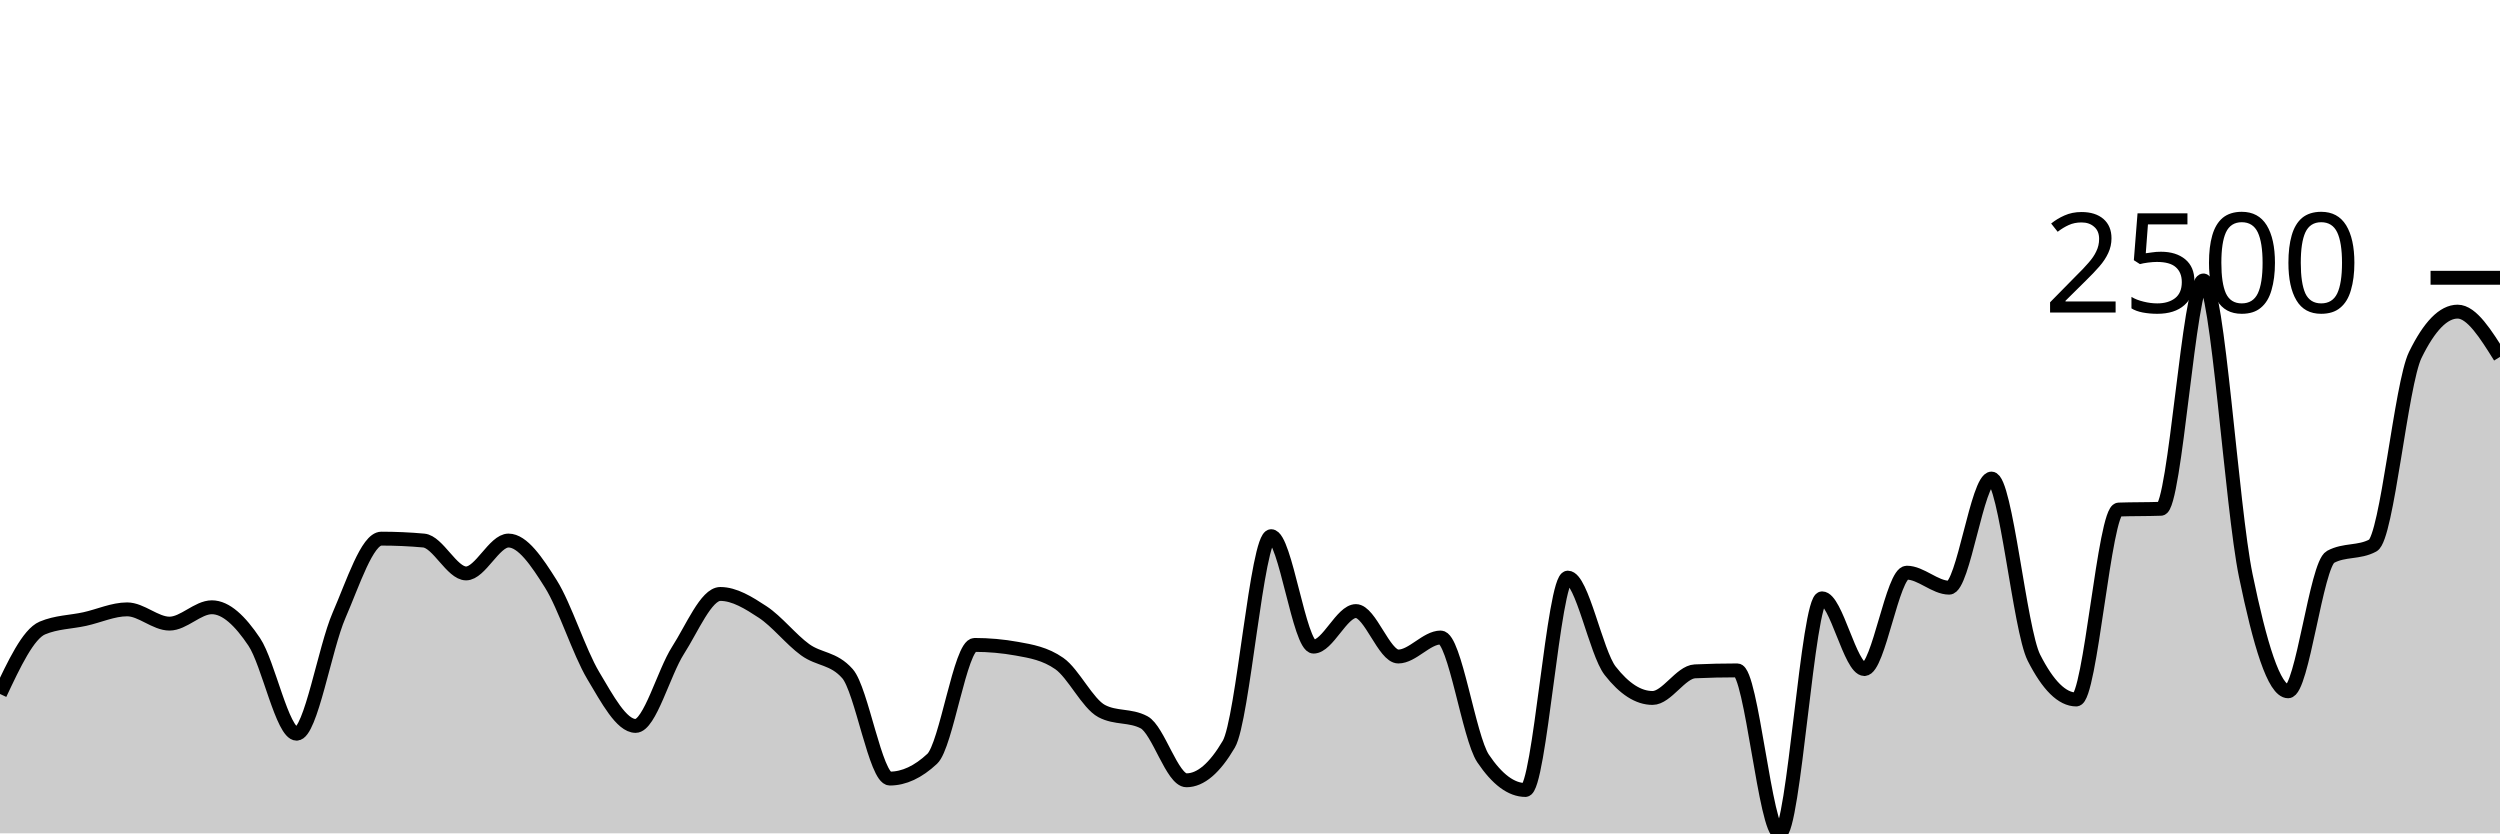
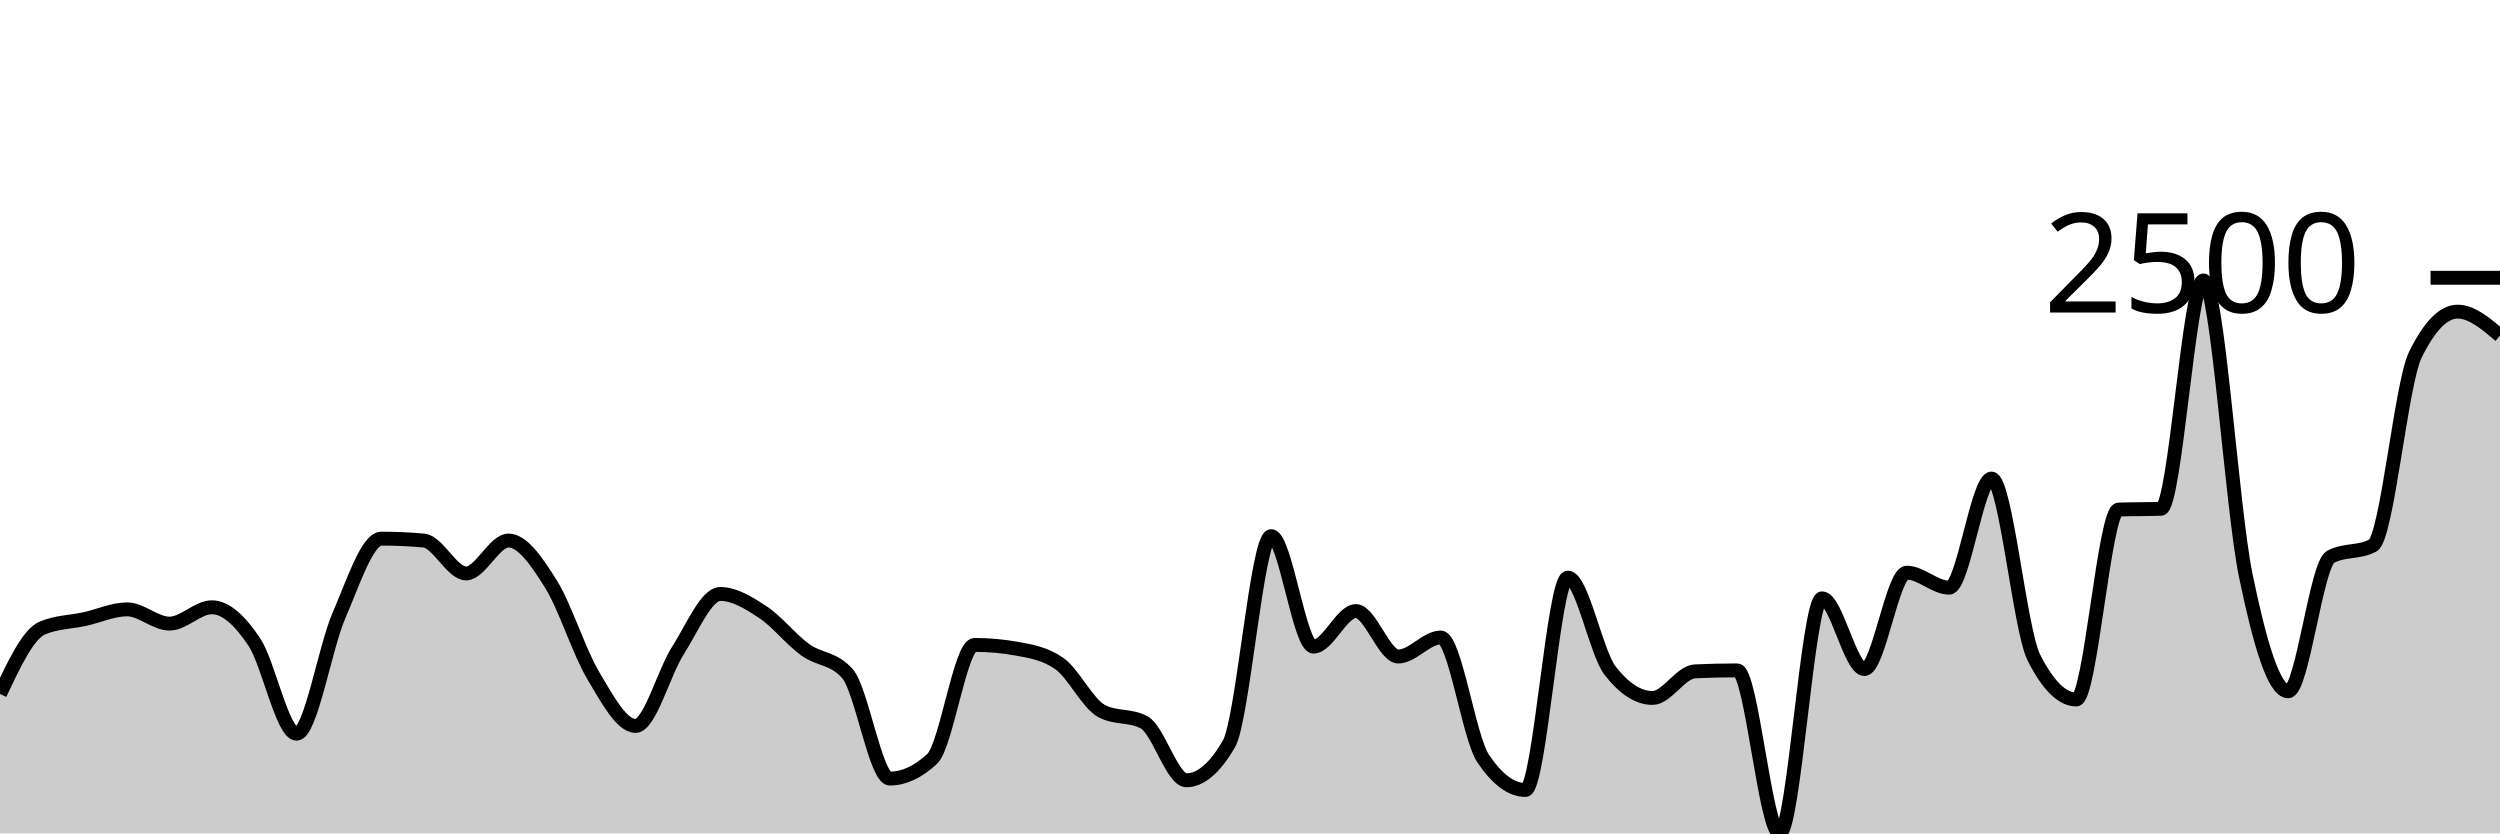
<svg xmlns="http://www.w3.org/2000/svg" viewBox="0 0 180 60">
  <g transform="translate(0,20)">
-     <path class="area" fill="rgba(0, 0, 0, 0.2)" d="M0,29.966C1.017,27.805,2.034,25.645,3.051,25.216C4.068,24.787,5.085,24.796,6.102,24.572C7.119,24.349,8.136,23.874,9.153,23.874C10.169,23.874,11.186,24.901,12.203,24.901C13.22,24.901,14.237,23.723,15.254,23.723C16.271,23.723,17.288,24.698,18.305,26.215C19.322,27.732,20.339,32.827,21.356,32.827C22.373,32.827,23.39,26.653,24.407,24.312C25.424,21.971,26.441,18.782,27.458,18.782C28.475,18.782,29.492,18.827,30.508,18.919C31.525,19.01,32.542,21.287,33.559,21.287C34.576,21.287,35.593,18.919,36.61,18.919C37.627,18.919,38.644,20.42,39.661,22.04C40.678,23.66,41.695,26.934,42.712,28.638C43.729,30.342,44.746,32.266,45.763,32.266C46.78,32.266,47.797,28.414,48.814,26.831C49.831,25.248,50.847,22.765,51.864,22.765C52.881,22.765,53.898,23.397,54.915,24.066C55.932,24.734,56.949,26.037,57.966,26.776C58.983,27.515,60,27.351,61.017,28.501C62.034,29.651,63.051,36.057,64.068,36.057C65.085,36.057,66.102,35.583,67.119,34.634C68.136,33.685,69.153,26.434,70.169,26.434C71.186,26.434,72.203,26.525,73.22,26.708C74.237,26.89,75.254,27.064,76.271,27.775C77.288,28.487,78.305,30.659,79.322,31.198C80.339,31.736,81.356,31.467,82.373,32.005C83.39,32.544,84.407,36.181,85.424,36.181C86.441,36.181,87.458,35.314,88.475,33.58C89.492,31.846,90.508,18.604,91.525,18.604C92.542,18.604,93.559,26.557,94.576,26.557C95.593,26.557,96.61,23.997,97.627,23.997C98.644,23.997,99.661,27.269,100.678,27.269C101.695,27.269,102.712,25.9,103.729,25.9C104.746,25.9,105.763,33.091,106.78,34.606C107.797,36.121,108.814,36.879,109.831,36.879C110.847,36.879,111.864,21.588,112.881,21.588C113.898,21.588,114.915,26.991,115.932,28.296C116.949,29.601,117.966,30.253,118.983,30.253C120,30.253,121.017,28.382,122.034,28.337C123.051,28.291,124.068,28.268,125.085,28.268C126.102,28.268,127.119,40,128.136,40C129.153,40,130.169,23.08,131.186,23.08C132.203,23.08,133.22,28.172,134.237,28.172C135.254,28.172,136.271,21.232,137.288,21.232C138.305,21.232,139.322,22.313,140.339,22.313C141.356,22.313,142.373,14.456,143.39,14.456C144.407,14.456,145.424,25.343,146.441,27.351C147.458,29.359,148.475,30.363,149.492,30.363C150.508,30.363,151.525,16.724,152.542,16.687C153.559,16.651,154.576,16.669,155.593,16.632C156.61,16.596,157.627,0.192,158.644,0.192C159.661,0.192,160.678,16.507,161.695,21.437C162.712,26.368,163.729,29.774,164.746,29.774C165.763,29.774,166.78,20.643,167.797,20.096C168.814,19.548,169.831,19.822,170.847,19.274C171.864,18.727,172.881,7.639,173.898,5.558C174.915,3.477,175.932,2.437,176.949,2.437C177.966,2.437,178.983,4.066,180,5.695L180,40C178.983,40,177.966,40,176.949,40C175.932,40,174.915,40,173.898,40C172.881,40,171.864,40,170.847,40C169.831,40,168.814,40,167.797,40C166.78,40,165.763,40,164.746,40C163.729,40,162.712,40,161.695,40C160.678,40,159.661,40,158.644,40C157.627,40,156.61,40,155.593,40C154.576,40,153.559,40,152.542,40C151.525,40,150.508,40,149.492,40C148.475,40,147.458,40,146.441,40C145.424,40,144.407,40,143.39,40C142.373,40,141.356,40,140.339,40C139.322,40,138.305,40,137.288,40C136.271,40,135.254,40,134.237,40C133.22,40,132.203,40,131.186,40C130.169,40,129.153,40,128.136,40C127.119,40,126.102,40,125.085,40C124.068,40,123.051,40,122.034,40C121.017,40,120,40,118.983,40C117.966,40,116.949,40,115.932,40C114.915,40,113.898,40,112.881,40C111.864,40,110.847,40,109.831,40C108.814,40,107.797,40,106.78,40C105.763,40,104.746,40,103.729,40C102.712,40,101.695,40,100.678,40C99.661,40,98.644,40,97.627,40C96.61,40,95.593,40,94.576,40C93.559,40,92.542,40,91.525,40C90.508,40,89.492,40,88.475,40C87.458,40,86.441,40,85.424,40C84.407,40,83.39,40,82.373,40C81.356,40,80.339,40,79.322,40C78.305,40,77.288,40,76.271,40C75.254,40,74.237,40,73.22,40C72.203,40,71.186,40,70.169,40C69.153,40,68.136,40,67.119,40C66.102,40,65.085,40,64.068,40C63.051,40,62.034,40,61.017,40C60,40,58.983,40,57.966,40C56.949,40,55.932,40,54.915,40C53.898,40,52.881,40,51.864,40C50.847,40,49.831,40,48.814,40C47.797,40,46.78,40,45.763,40C44.746,40,43.729,40,42.712,40C41.695,40,40.678,40,39.661,40C38.644,40,37.627,40,36.61,40C35.593,40,34.576,40,33.559,40C32.542,40,31.525,40,30.508,40C29.492,40,28.475,40,27.458,40C26.441,40,25.424,40,24.407,40C23.39,40,22.373,40,21.356,40C20.339,40,19.322,40,18.305,40C17.288,40,16.271,40,15.254,40C14.237,40,13.22,40,12.203,40C11.186,40,10.169,40,9.153,40C8.136,40,7.119,40,6.102,40C5.085,40,4.068,40,3.051,40C2.034,40,1.017,40,0,40Z" />
-     <path class="line" stroke="black" fill="none" d="M0,29.966C1.017,27.805,2.034,25.645,3.051,25.216C4.068,24.787,5.085,24.796,6.102,24.572C7.119,24.349,8.136,23.874,9.153,23.874C10.169,23.874,11.186,24.901,12.203,24.901C13.22,24.901,14.237,23.723,15.254,23.723C16.271,23.723,17.288,24.698,18.305,26.215C19.322,27.732,20.339,32.827,21.356,32.827C22.373,32.827,23.39,26.653,24.407,24.312C25.424,21.971,26.441,18.782,27.458,18.782C28.475,18.782,29.492,18.827,30.508,18.919C31.525,19.01,32.542,21.287,33.559,21.287C34.576,21.287,35.593,18.919,36.61,18.919C37.627,18.919,38.644,20.42,39.661,22.04C40.678,23.66,41.695,26.934,42.712,28.638C43.729,30.342,44.746,32.266,45.763,32.266C46.78,32.266,47.797,28.414,48.814,26.831C49.831,25.248,50.847,22.765,51.864,22.765C52.881,22.765,53.898,23.397,54.915,24.066C55.932,24.734,56.949,26.037,57.966,26.776C58.983,27.515,60,27.351,61.017,28.501C62.034,29.651,63.051,36.057,64.068,36.057C65.085,36.057,66.102,35.583,67.119,34.634C68.136,33.685,69.153,26.434,70.169,26.434C71.186,26.434,72.203,26.525,73.22,26.708C74.237,26.89,75.254,27.064,76.271,27.775C77.288,28.487,78.305,30.659,79.322,31.198C80.339,31.736,81.356,31.467,82.373,32.005C83.39,32.544,84.407,36.181,85.424,36.181C86.441,36.181,87.458,35.314,88.475,33.58C89.492,31.846,90.508,18.604,91.525,18.604C92.542,18.604,93.559,26.557,94.576,26.557C95.593,26.557,96.61,23.997,97.627,23.997C98.644,23.997,99.661,27.269,100.678,27.269C101.695,27.269,102.712,25.9,103.729,25.9C104.746,25.9,105.763,33.091,106.78,34.606C107.797,36.121,108.814,36.879,109.831,36.879C110.847,36.879,111.864,21.588,112.881,21.588C113.898,21.588,114.915,26.991,115.932,28.296C116.949,29.601,117.966,30.253,118.983,30.253C120,30.253,121.017,28.382,122.034,28.337C123.051,28.291,124.068,28.268,125.085,28.268C126.102,28.268,127.119,40,128.136,40C129.153,40,130.169,23.08,131.186,23.08C132.203,23.08,133.22,28.172,134.237,28.172C135.254,28.172,136.271,21.232,137.288,21.232C138.305,21.232,139.322,22.313,140.339,22.313C141.356,22.313,142.373,14.456,143.39,14.456C144.407,14.456,145.424,25.343,146.441,27.351C147.458,29.359,148.475,30.363,149.492,30.363C150.508,30.363,151.525,16.724,152.542,16.687C153.559,16.651,154.576,16.669,155.593,16.632C156.61,16.596,157.627,0.192,158.644,0.192C159.661,0.192,160.678,16.507,161.695,21.437C162.712,26.368,163.729,29.774,164.746,29.774C165.763,29.774,166.78,20.643,167.797,20.096C168.814,19.548,169.831,19.822,170.847,19.274C171.864,18.727,172.881,7.639,173.898,5.558C174.915,3.477,175.932,2.437,176.949,2.437C177.966,2.437,178.983,4.066,180,5.695" />
+     <path class="area" fill="rgba(0, 0, 0, 0.2)" d="M0,29.966C1.017,27.805,2.034,25.645,3.051,25.216C4.068,24.787,5.085,24.796,6.102,24.572C7.119,24.349,8.136,23.874,9.153,23.874C10.169,23.874,11.186,24.901,12.203,24.901C13.22,24.901,14.237,23.723,15.254,23.723C16.271,23.723,17.288,24.698,18.305,26.215C19.322,27.732,20.339,32.827,21.356,32.827C22.373,32.827,23.39,26.653,24.407,24.312C25.424,21.971,26.441,18.782,27.458,18.782C28.475,18.782,29.492,18.827,30.508,18.919C31.525,19.01,32.542,21.287,33.559,21.287C34.576,21.287,35.593,18.919,36.61,18.919C37.627,18.919,38.644,20.42,39.661,22.04C40.678,23.66,41.695,26.934,42.712,28.638C43.729,30.342,44.746,32.266,45.763,32.266C46.78,32.266,47.797,28.414,48.814,26.831C49.831,25.248,50.847,22.765,51.864,22.765C52.881,22.765,53.898,23.397,54.915,24.066C55.932,24.734,56.949,26.037,57.966,26.776C58.983,27.515,60,27.351,61.017,28.501C62.034,29.651,63.051,36.057,64.068,36.057C65.085,36.057,66.102,35.583,67.119,34.634C68.136,33.685,69.153,26.434,70.169,26.434C71.186,26.434,72.203,26.525,73.22,26.708C74.237,26.89,75.254,27.064,76.271,27.775C77.288,28.487,78.305,30.659,79.322,31.198C80.339,31.736,81.356,31.467,82.373,32.005C83.39,32.544,84.407,36.181,85.424,36.181C86.441,36.181,87.458,35.314,88.475,33.58C89.492,31.846,90.508,18.604,91.525,18.604C92.542,18.604,93.559,26.557,94.576,26.557C95.593,26.557,96.61,23.997,97.627,23.997C98.644,23.997,99.661,27.269,100.678,27.269C101.695,27.269,102.712,25.9,103.729,25.9C104.746,25.9,105.763,33.091,106.78,34.606C107.797,36.121,108.814,36.879,109.831,36.879C110.847,36.879,111.864,21.588,112.881,21.588C113.898,21.588,114.915,26.991,115.932,28.296C116.949,29.601,117.966,30.253,118.983,30.253C120,30.253,121.017,28.382,122.034,28.337C123.051,28.291,124.068,28.268,125.085,28.268C126.102,28.268,127.119,40,128.136,40C129.153,40,130.169,23.08,131.186,23.08C132.203,23.08,133.22,28.172,134.237,28.172C135.254,28.172,136.271,21.232,137.288,21.232C138.305,21.232,139.322,22.313,140.339,22.313C141.356,22.313,142.373,14.456,143.39,14.456C144.407,14.456,145.424,25.343,146.441,27.351C147.458,29.359,148.475,30.363,149.492,30.363C150.508,30.363,151.525,16.724,152.542,16.687C153.559,16.651,154.576,16.669,155.593,16.632C156.61,16.596,157.627,0.192,158.644,0.192C159.661,0.192,160.678,16.507,161.695,21.437C162.712,26.368,163.729,29.774,164.746,29.774C165.763,29.774,166.78,20.643,167.797,20.096C168.814,19.548,169.831,19.822,170.847,19.274C171.864,18.727,172.881,7.639,173.898,5.558C174.915,3.477,175.932,2.437,176.949,2.437C177.966,2.437,178.983,3.299,180,4.162L180,40C178.983,40,177.966,40,176.949,40C175.932,40,174.915,40,173.898,40C172.881,40,171.864,40,170.847,40C169.831,40,168.814,40,167.797,40C166.78,40,165.763,40,164.746,40C163.729,40,162.712,40,161.695,40C160.678,40,159.661,40,158.644,40C157.627,40,156.61,40,155.593,40C154.576,40,153.559,40,152.542,40C151.525,40,150.508,40,149.492,40C148.475,40,147.458,40,146.441,40C145.424,40,144.407,40,143.39,40C142.373,40,141.356,40,140.339,40C139.322,40,138.305,40,137.288,40C136.271,40,135.254,40,134.237,40C133.22,40,132.203,40,131.186,40C130.169,40,129.153,40,128.136,40C127.119,40,126.102,40,125.085,40C124.068,40,123.051,40,122.034,40C121.017,40,120,40,118.983,40C117.966,40,116.949,40,115.932,40C114.915,40,113.898,40,112.881,40C111.864,40,110.847,40,109.831,40C108.814,40,107.797,40,106.78,40C105.763,40,104.746,40,103.729,40C102.712,40,101.695,40,100.678,40C99.661,40,98.644,40,97.627,40C96.61,40,95.593,40,94.576,40C93.559,40,92.542,40,91.525,40C90.508,40,89.492,40,88.475,40C87.458,40,86.441,40,85.424,40C84.407,40,83.39,40,82.373,40C81.356,40,80.339,40,79.322,40C78.305,40,77.288,40,76.271,40C75.254,40,74.237,40,73.22,40C72.203,40,71.186,40,70.169,40C69.153,40,68.136,40,67.119,40C66.102,40,65.085,40,64.068,40C63.051,40,62.034,40,61.017,40C60,40,58.983,40,57.966,40C56.949,40,55.932,40,54.915,40C53.898,40,52.881,40,51.864,40C50.847,40,49.831,40,48.814,40C47.797,40,46.78,40,45.763,40C44.746,40,43.729,40,42.712,40C41.695,40,40.678,40,39.661,40C38.644,40,37.627,40,36.61,40C35.593,40,34.576,40,33.559,40C32.542,40,31.525,40,30.508,40C29.492,40,28.475,40,27.458,40C26.441,40,25.424,40,24.407,40C23.39,40,22.373,40,21.356,40C20.339,40,19.322,40,18.305,40C17.288,40,16.271,40,15.254,40C14.237,40,13.22,40,12.203,40C11.186,40,10.169,40,9.153,40C8.136,40,7.119,40,6.102,40C5.085,40,4.068,40,3.051,40C2.034,40,1.017,40,0,40Z" />
+     <path class="line" stroke="black" fill="none" d="M0,29.966C1.017,27.805,2.034,25.645,3.051,25.216C4.068,24.787,5.085,24.796,6.102,24.572C7.119,24.349,8.136,23.874,9.153,23.874C10.169,23.874,11.186,24.901,12.203,24.901C13.22,24.901,14.237,23.723,15.254,23.723C16.271,23.723,17.288,24.698,18.305,26.215C19.322,27.732,20.339,32.827,21.356,32.827C22.373,32.827,23.39,26.653,24.407,24.312C25.424,21.971,26.441,18.782,27.458,18.782C28.475,18.782,29.492,18.827,30.508,18.919C31.525,19.01,32.542,21.287,33.559,21.287C34.576,21.287,35.593,18.919,36.61,18.919C37.627,18.919,38.644,20.42,39.661,22.04C40.678,23.66,41.695,26.934,42.712,28.638C43.729,30.342,44.746,32.266,45.763,32.266C46.78,32.266,47.797,28.414,48.814,26.831C49.831,25.248,50.847,22.765,51.864,22.765C52.881,22.765,53.898,23.397,54.915,24.066C55.932,24.734,56.949,26.037,57.966,26.776C58.983,27.515,60,27.351,61.017,28.501C62.034,29.651,63.051,36.057,64.068,36.057C65.085,36.057,66.102,35.583,67.119,34.634C68.136,33.685,69.153,26.434,70.169,26.434C71.186,26.434,72.203,26.525,73.22,26.708C74.237,26.89,75.254,27.064,76.271,27.775C77.288,28.487,78.305,30.659,79.322,31.198C80.339,31.736,81.356,31.467,82.373,32.005C83.39,32.544,84.407,36.181,85.424,36.181C86.441,36.181,87.458,35.314,88.475,33.58C89.492,31.846,90.508,18.604,91.525,18.604C92.542,18.604,93.559,26.557,94.576,26.557C95.593,26.557,96.61,23.997,97.627,23.997C98.644,23.997,99.661,27.269,100.678,27.269C101.695,27.269,102.712,25.9,103.729,25.9C104.746,25.9,105.763,33.091,106.78,34.606C107.797,36.121,108.814,36.879,109.831,36.879C110.847,36.879,111.864,21.588,112.881,21.588C113.898,21.588,114.915,26.991,115.932,28.296C116.949,29.601,117.966,30.253,118.983,30.253C120,30.253,121.017,28.382,122.034,28.337C123.051,28.291,124.068,28.268,125.085,28.268C126.102,28.268,127.119,40,128.136,40C129.153,40,130.169,23.08,131.186,23.08C132.203,23.08,133.22,28.172,134.237,28.172C135.254,28.172,136.271,21.232,137.288,21.232C138.305,21.232,139.322,22.313,140.339,22.313C141.356,22.313,142.373,14.456,143.39,14.456C144.407,14.456,145.424,25.343,146.441,27.351C147.458,29.359,148.475,30.363,149.492,30.363C150.508,30.363,151.525,16.724,152.542,16.687C153.559,16.651,154.576,16.669,155.593,16.632C156.61,16.596,157.627,0.192,158.644,0.192C159.661,0.192,160.678,16.507,161.695,21.437C162.712,26.368,163.729,29.774,164.746,29.774C165.763,29.774,166.78,20.643,167.797,20.096C168.814,19.548,169.831,19.822,170.847,19.274C171.864,18.727,172.881,7.639,173.898,5.558C174.915,3.477,175.932,2.437,176.949,2.437C177.966,2.437,178.983,3.299,180,4.162" />
    <path class="axis-ceiling" stroke-width="1" stroke="black" fill="none" d="M175,0L180,0" />
    <text class="axis-ceiling-label" font-family="sans-serif" text-anchor="end" font-size="10px" x="170" y="2.5">2500</text>
  </g>
</svg>
